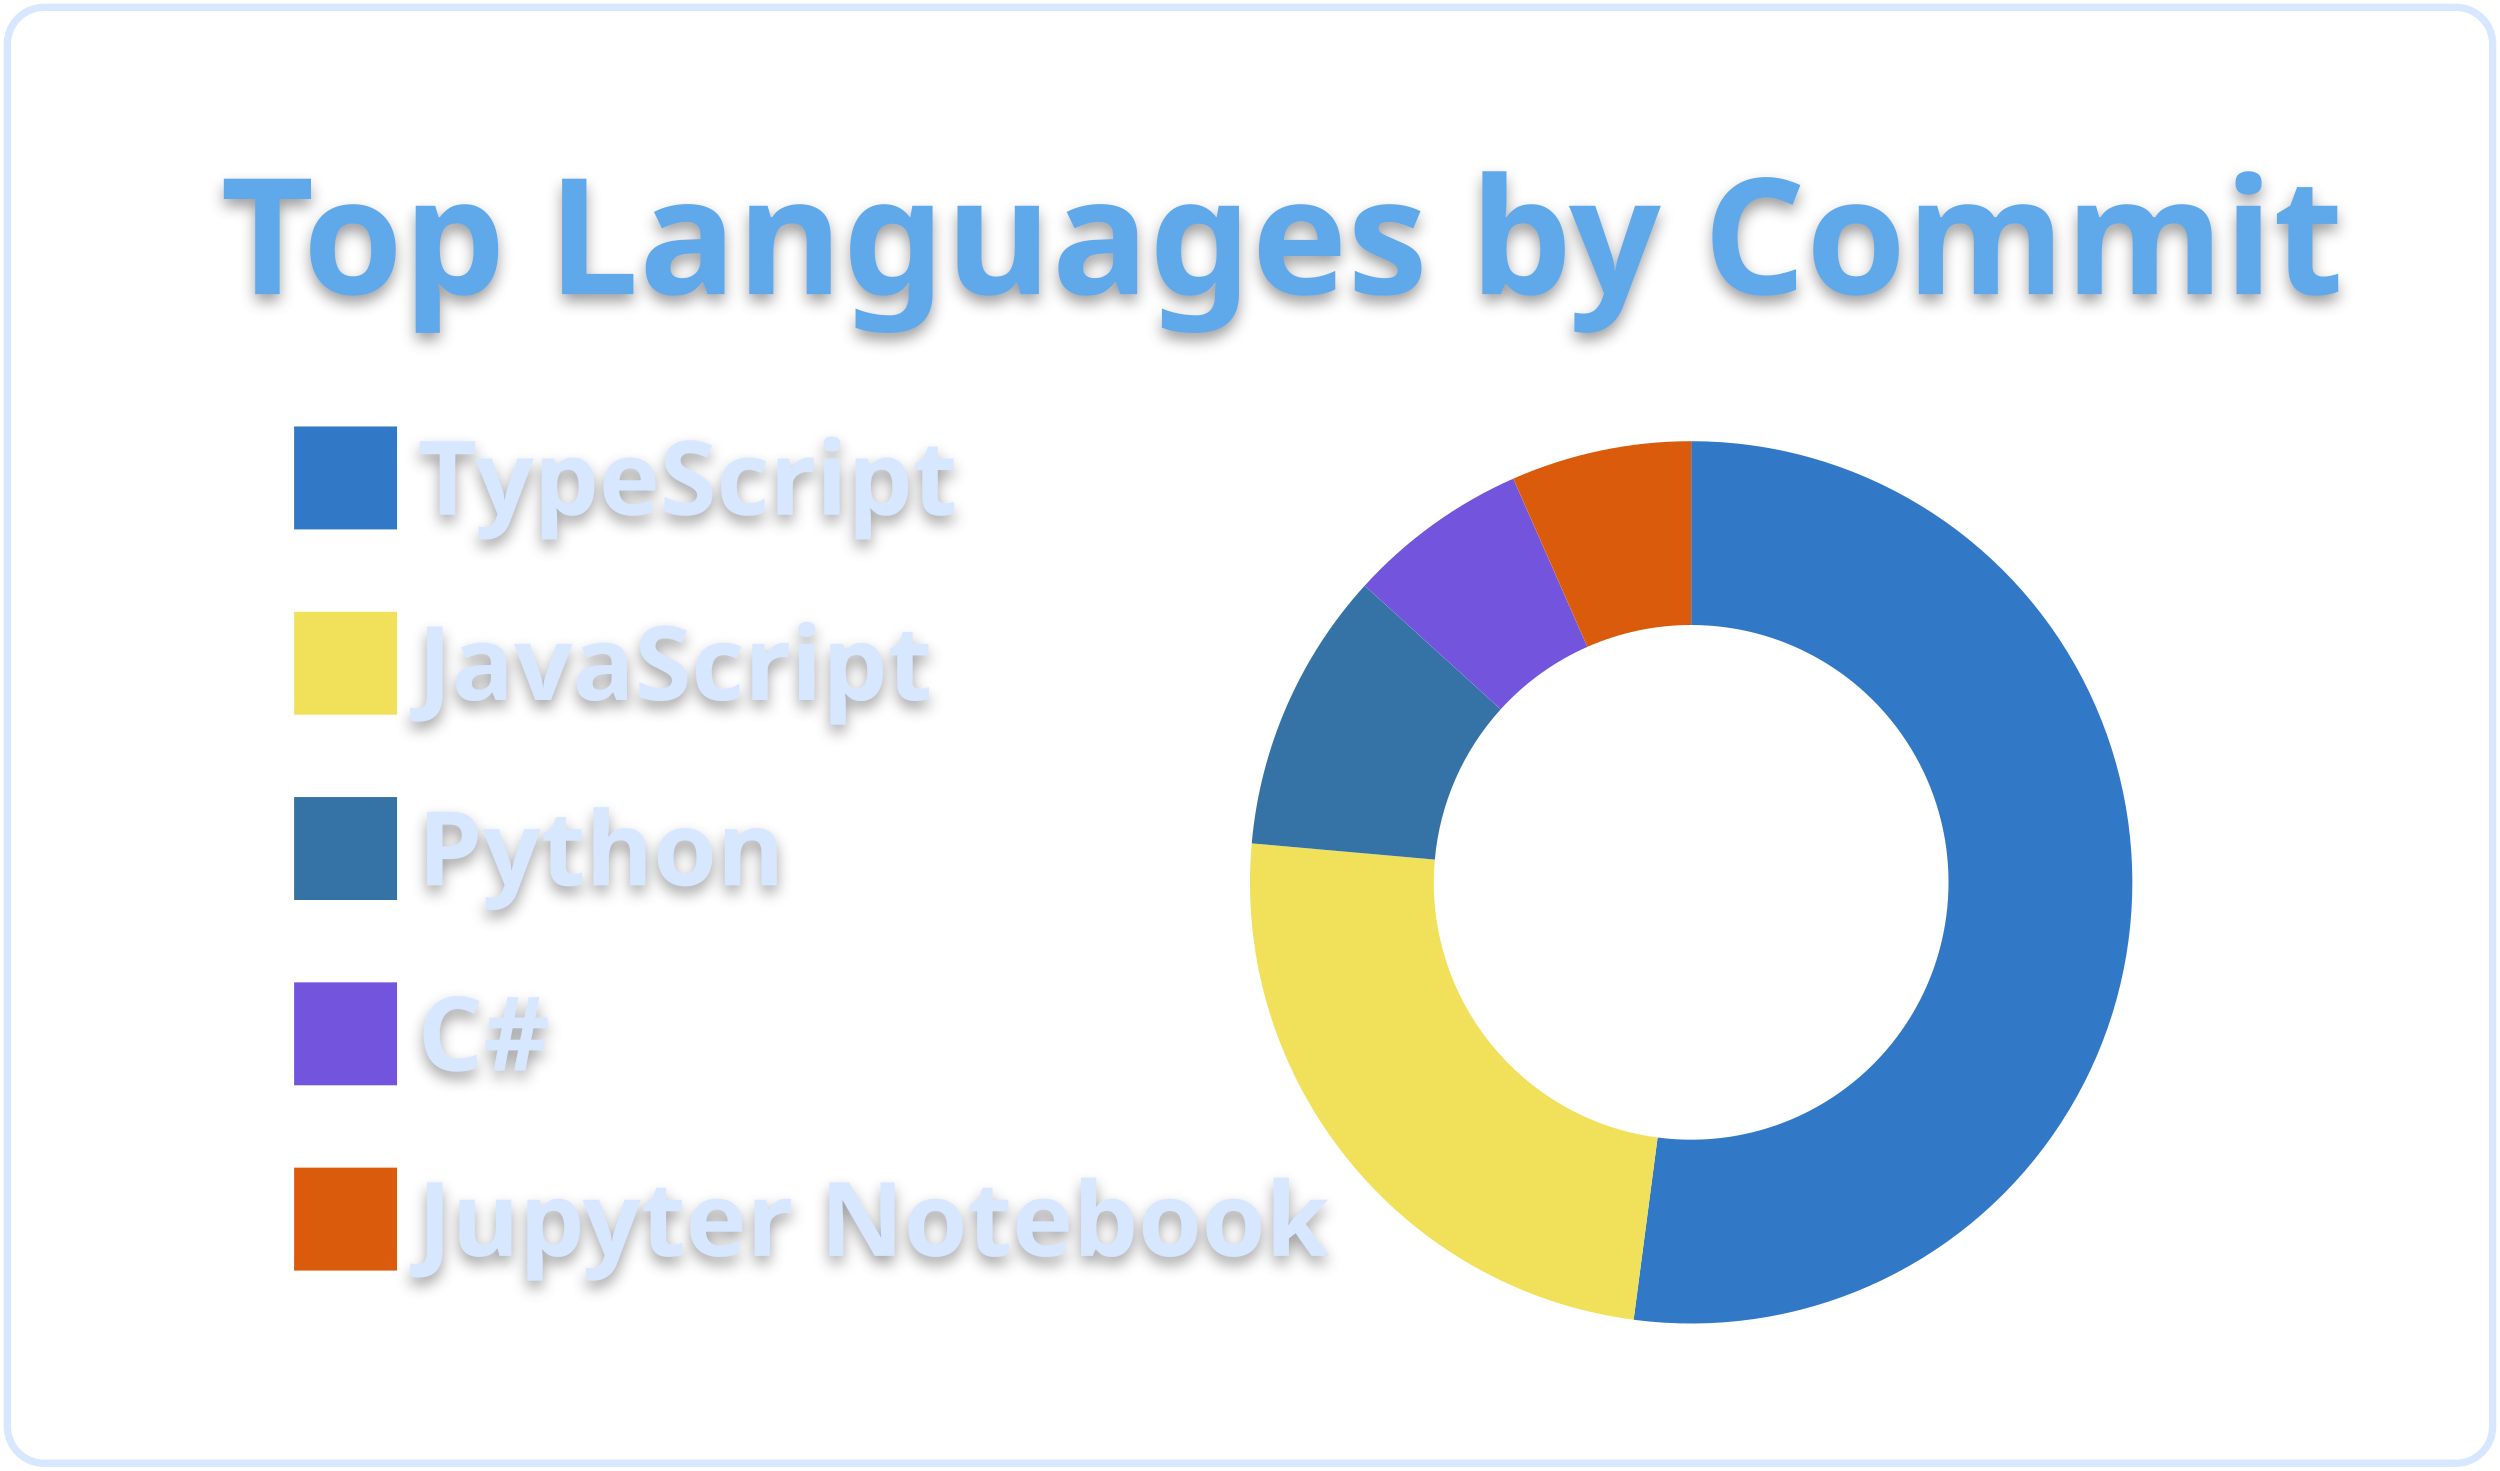
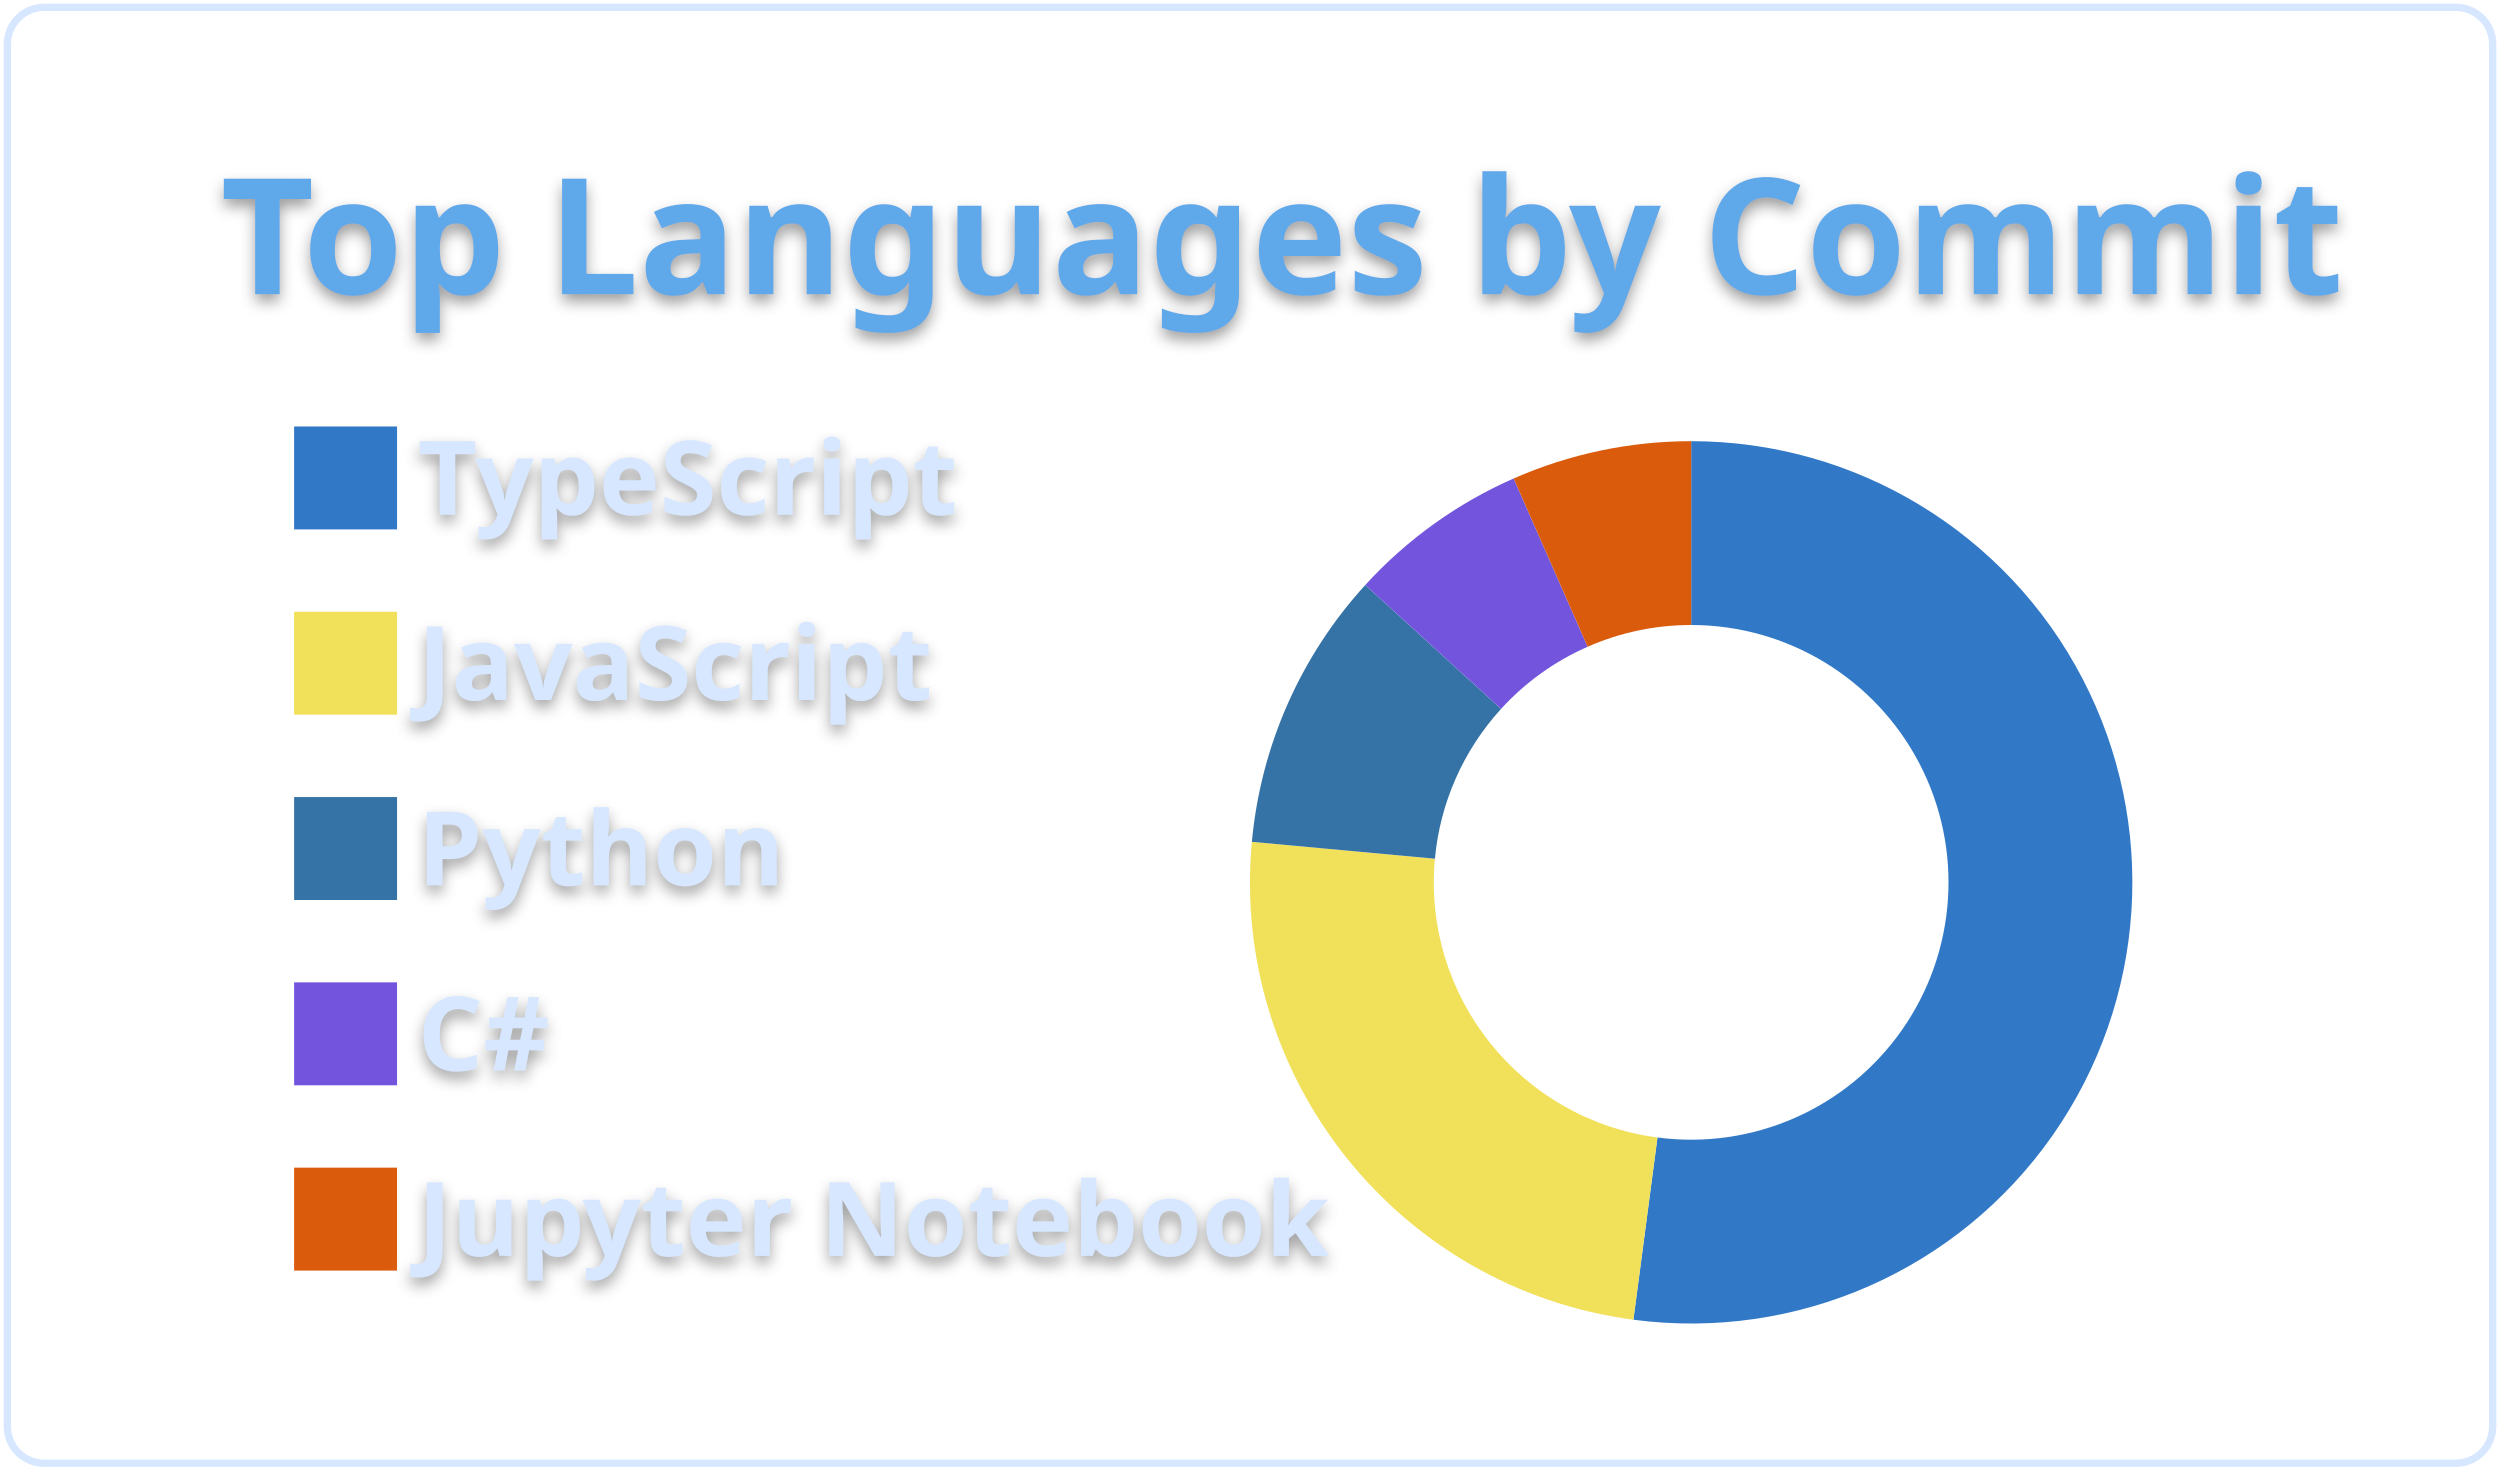
<svg xmlns="http://www.w3.org/2000/svg" width="340" height="200" viewBox="0 0 340 200">
  <style>* {
          font-family: 'Segoe UI', Ubuntu, "Helvetica Neue", Sans-Serif
        }
        text {
          font-weight: 600;
          filter: drop-shadow(0 1px 1px rgba(0, 0, 0, 0.65)) drop-shadow(0 0 1px rgba(255, 255, 255, 0.55));
        }</style>
  <g class="gpsc-root">
    <rect x="1" y="1" rx="5" ry="5" height="99%" width="99.412%" stroke="#d6e7ff" stroke-width="1" fill="#ffffff00" stroke-opacity="1" />
    <text x="30" y="40" class="gpsc-item" style="--gpsc-i: 0; font-size: 22px; fill: #5ea9eb;">Top Languages by Commit</text>
    <g transform="translate(0,40)">
      <g transform="translate(40,0)">
        <rect y="18" width="14" height="14" class="gpsc-item" style="--gpsc-i: 0; stroke-width: 1px;" fill="#3178c6" stroke="#ffffff00" />
        <rect y="43.2" width="14" height="14" class="gpsc-item" style="--gpsc-i: 1; stroke-width: 1px;" fill="#f1e05a" stroke="#ffffff00" />
        <rect y="68.4" width="14" height="14" class="gpsc-item" style="--gpsc-i: 2; stroke-width: 1px;" fill="#3572A5" stroke="#ffffff00" />
        <rect y="93.6" width="14" height="14" class="gpsc-item" style="--gpsc-i: 3; stroke-width: 1px;" fill="#7355dd" stroke="#ffffff00" />
        <rect y="118.8" width="14" height="14" class="gpsc-item" style="--gpsc-i: 4; stroke-width: 1px;" fill="#DA5B0B" stroke="#ffffff00" />
        <text x="16.8" y="30" class="gpsc-item" style="--gpsc-i: 0; fill: #d6e7ff; font-size: 14px;">TypeScript</text>
        <text x="16.8" y="55.2" class="gpsc-item" style="--gpsc-i: 1; fill: #d6e7ff; font-size: 14px;">JavaScript</text>
        <text x="16.8" y="80.4" class="gpsc-item" style="--gpsc-i: 2; fill: #d6e7ff; font-size: 14px;">Python</text>
        <text x="16.8" y="105.6" class="gpsc-item" style="--gpsc-i: 3; fill: #d6e7ff; font-size: 14px;">C#</text>
        <text x="16.8" y="130.8" class="gpsc-item" style="--gpsc-i: 4; fill: #d6e7ff; font-size: 14px;">Jupyter Notebook</text>
      </g>
      <g transform="translate( 230, 80 )">
        <g class="arc" style="--gpsc-i: 0;">
-           <path d="M3.67394039744206e-15,-60A60,60,0,1,1,-7.828,59.487L-4.566,34.701A35,35,0,1,0,2.1431318985078682e-15,-35Z" style="fill: #3178c6; stroke-width: 2px;" stroke="#ffffff00" />
+           <path d="M3.67394039744206e-15,-60A60,60,0,1,1,-7.858,59.483L-4.584,34.699A35,35,0,1,0,2.1431318985078682e-15,-35Z" style="fill: #3178c6; stroke-width: 2px;" stroke="#ffffff00" />
        </g>
        <g class="arc" style="--gpsc-i: 1;">
-           <path d="M-7.828,59.487A60,60,0,0,1,-59.765,-5.301L-34.863,-3.092A35,35,0,0,0,-4.566,34.701Z" style="fill: #f1e05a; stroke-width: 2px;" stroke="#ffffff00" />
+           <path d="M-7.858,59.483A60,60,0,0,1,-59.746,-5.512L-34.852,-3.215A35,35,0,0,0,-4.584,34.699Z" style="fill: #f1e05a; stroke-width: 2px;" stroke="#ffffff00" />
        </g>
        <g class="arc" style="--gpsc-i: 2;">
-           <path d="M-59.765,-5.301A60,60,0,0,1,-44.408,-40.348L-25.904,-23.536A35,35,0,0,0,-34.863,-3.092Z" style="fill: #3572A5; stroke-width: 2px;" stroke="#ffffff00" />
+           <path d="M-59.746,-5.512A60,60,0,0,1,-44.324,-40.44L-25.856,-23.59A35,35,0,0,0,-34.852,-3.215Z" style="fill: #3572A5; stroke-width: 2px;" stroke="#ffffff00" />
        </g>
        <g class="arc" style="--gpsc-i: 3;">
-           <path d="M-44.408,-40.348A60,60,0,0,1,-24.198,-54.904L-14.116,-32.027A35,35,0,0,0,-25.904,-23.536Z" style="fill: #7355dd; stroke-width: 2px;" stroke="#ffffff00" />
+           <path d="M-44.324,-40.44A60,60,0,0,1,-24.142,-54.929L-14.083,-32.042A35,35,0,0,0,-25.856,-23.59Z" style="fill: #7355dd; stroke-width: 2px;" stroke="#ffffff00" />
        </g>
        <g class="arc" style="--gpsc-i: 4;">
-           <path d="M-24.198,-54.904A60,60,0,0,1,-1.1021821192326178e-14,-60L-6.429395695523604e-15,-35A35,35,0,0,0,-14.116,-32.027Z" style="fill: #DA5B0B; stroke-width: 2px;" stroke="#ffffff00" />
+           <path d="M-24.142,-54.929A60,60,0,0,1,-1.1021821192326178e-14,-60L-6.429395695523604e-15,-35A35,35,0,0,0,-14.083,-32.042Z" style="fill: #DA5B0B; stroke-width: 2px;" stroke="#ffffff00" />
        </g>
      </g>
    </g>
  </g>
</svg>
